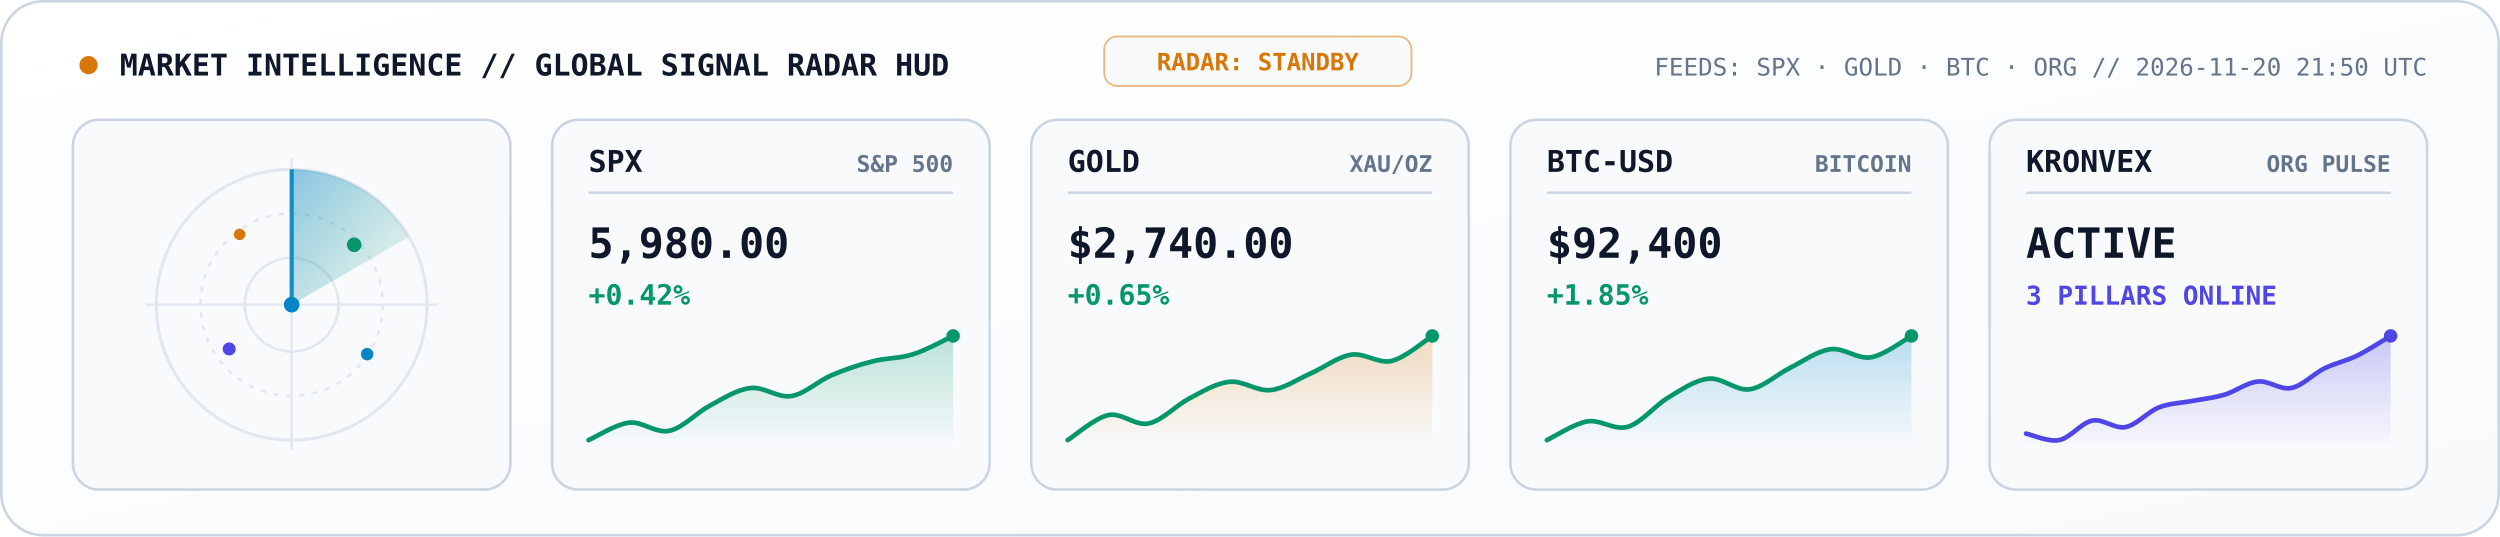
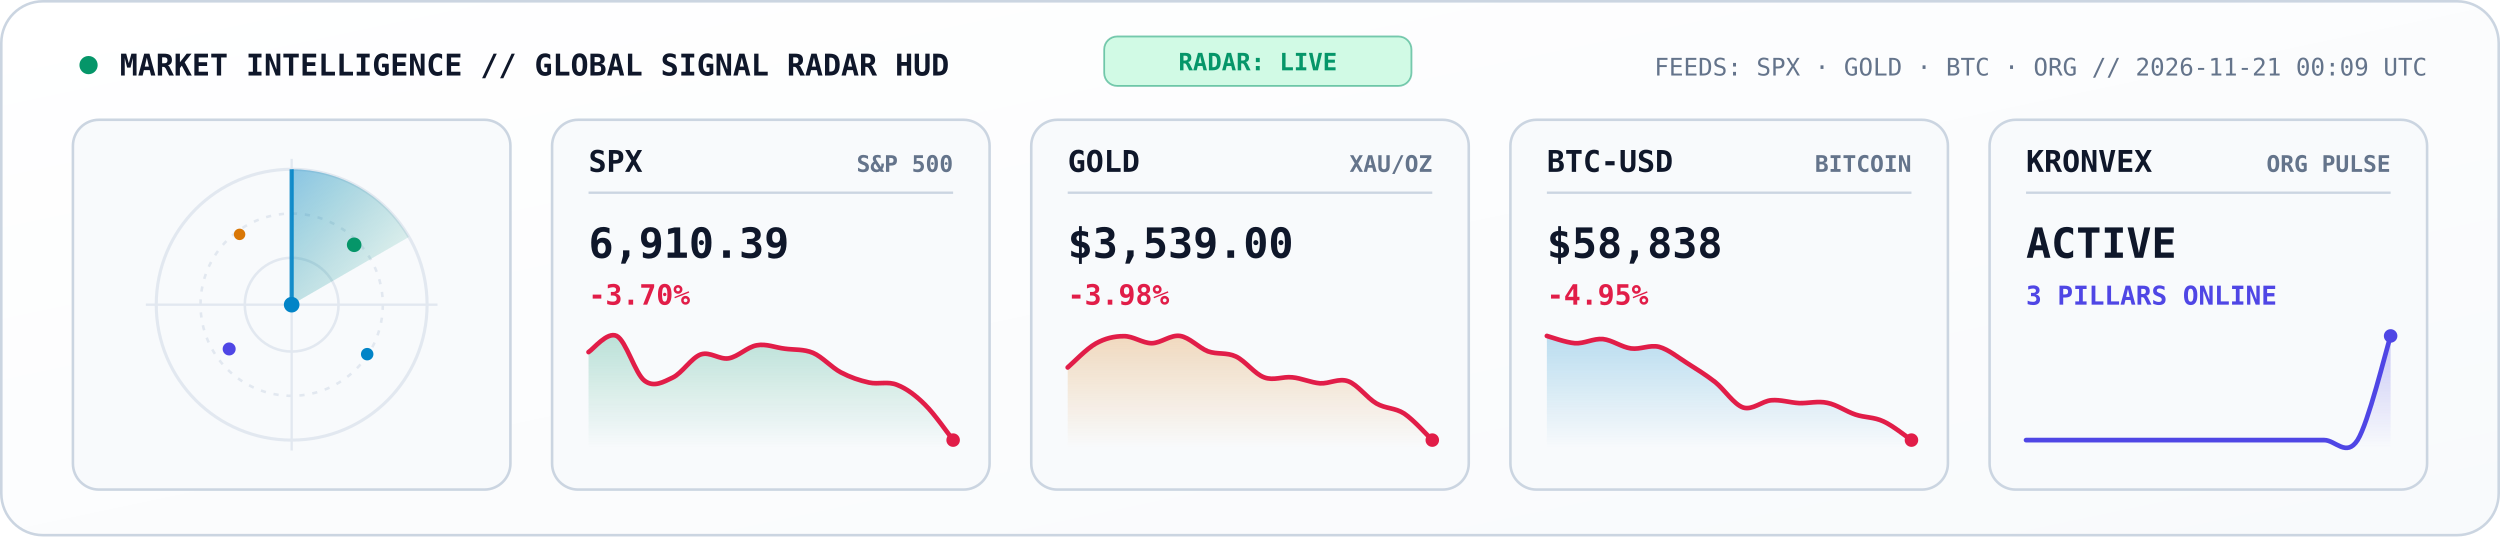
<svg xmlns="http://www.w3.org/2000/svg" viewBox="0 0 960 206" width="960" height="206" role="img" aria-label="KRONVEX Global Market and AI Signal Radar">
  <style>
    .mono { font-family: 'JetBrains Mono', 'Fira Code', 'SF Mono', Consolas, monospace; }
  </style>
  <defs>
    <linearGradient id="radarBg" x1="0" y1="0" x2="1" y2="1">
      <stop offset="0%" stop-color="#FFFFFF" />
      <stop offset="100%" stop-color="#F8FAFC" />
    </linearGradient>
    <linearGradient id="radarBeam" x1="0" y1="0" x2="1" y2="1">
      <stop offset="0%" stop-color="#0284C7" stop-opacity="0.45" />
      <stop offset="100%" stop-color="#059669" stop-opacity="0.02" />
    </linearGradient>
    <linearGradient id="gradSpx" x1="0" y1="0" x2="0" y2="1">
      <stop offset="0%" stop-color="#059669" stop-opacity="0.25" />
      <stop offset="100%" stop-color="#059669" stop-opacity="0" />
    </linearGradient>
    <linearGradient id="gradGold" x1="0" y1="0" x2="0" y2="1">
      <stop offset="0%" stop-color="#D97706" stop-opacity="0.25" />
      <stop offset="100%" stop-color="#D97706" stop-opacity="0" />
    </linearGradient>
    <linearGradient id="gradBtc" x1="0" y1="0" x2="0" y2="1">
      <stop offset="0%" stop-color="#0284C7" stop-opacity="0.25" />
      <stop offset="100%" stop-color="#0284C7" stop-opacity="0" />
    </linearGradient>
    <linearGradient id="gradOrg" x1="0" y1="0" x2="0" y2="1">
      <stop offset="0%" stop-color="#4F46E5" stop-opacity="0.28" />
      <stop offset="100%" stop-color="#4F46E5" stop-opacity="0" />
    </linearGradient>
  </defs>
  <rect x="0.5" y="0.5" width="959" height="205" rx="16" fill="url(#radarBg)" stroke="#CBD5E1" stroke-width="1" />
-   <circle cx="34" cy="25" r="3.5" fill="#D97706">
+   <circle cx="34" cy="25" r="3.5" fill="#059669">
    <animate attributeName="opacity" values="1;0.3;1" dur="2s" repeatCount="indefinite" />
  </circle>
  <text x="46" y="29" fill="#0F172A" font-size="11.5" font-weight="800" class="mono">MARKET INTELLIGENCE // GLOBAL SIGNAL RADAR HUD</text>
-   <rect x="424" y="14" width="118" height="19" rx="5" fill="#F8FAFC" stroke="#D97706" stroke-width="0.7" stroke-opacity="0.5" />
-   <text x="483" y="27" text-anchor="middle" fill="#D97706" font-size="9.2" font-weight="800" class="mono">RADAR: STANDBY</text>
-   <text x="932" y="29" text-anchor="end" fill="#64748B" font-size="9.3" class="mono">FEEDS: SPX · GOLD · BTC · ORG  //  2026-11-20 21:50 UTC</text>
+   <rect x="424" y="14" width="118" height="19" rx="5" fill="#D1FAE5" stroke="#059669" stroke-width="0.7" stroke-opacity="0.5" />
+   <text x="483" y="27" text-anchor="middle" fill="#059669" font-size="9.2" font-weight="800" class="mono">RADAR: LIVE</text>
+   <text x="932" y="29" text-anchor="end" fill="#64748B" font-size="9.3" class="mono">FEEDS: SPX · GOLD · BTC · ORG  //  2026-11-21 00:09 UTC</text>
  <rect x="28" y="46" width="168" height="142" rx="10" fill="#F8FAFC" stroke="#CBD5E1" stroke-width="1" />
  <circle cx="112" cy="117" r="52" fill="none" stroke="#E2E8F0" stroke-width="1.2" />
  <circle cx="112" cy="117" r="35" fill="none" stroke="#E2E8F0" stroke-width="1" stroke-dasharray="2,3" />
  <circle cx="112" cy="117" r="18" fill="none" stroke="#E2E8F0" stroke-width="1" />
  <line x1="56" y1="117" x2="168" y2="117" stroke="#E2E8F0" stroke-width="0.9" />
  <line x1="112" y1="61" x2="112" y2="173" stroke="#E2E8F0" stroke-width="0.9" />
  <g>
    <animateTransform attributeName="transform" type="rotate" from="0 112 117" to="360 112 117" dur="5.2s" repeatCount="indefinite" />
    <path d="M 112 117 L 112 65 A 52 52 0 0 1 157 91 Z" fill="url(#radarBeam)" />
    <line x1="112" y1="117" x2="112" y2="65" stroke="#0284C7" stroke-width="1.6" stroke-opacity="0.9" />
  </g>
  <circle cx="136" cy="94" r="2.8" fill="#059669">
    <animate attributeName="opacity" values="0.2;1;0.2" dur="2.6s" repeatCount="indefinite" />
  </circle>
  <circle cx="88" cy="134" r="2.5" fill="#4F46E5">
    <animate attributeName="opacity" values="0.2;1;0.2" dur="3.3s" repeatCount="indefinite" />
  </circle>
  <circle cx="141" cy="136" r="2.4" fill="#0284C7">
    <animate attributeName="opacity" values="0.15;1;0.15" dur="3.9s" repeatCount="indefinite" />
  </circle>
  <circle cx="92" cy="90" r="2.2" fill="#D97706">
    <animate attributeName="opacity" values="0.2;0.95;0.2" dur="2.9s" repeatCount="indefinite" />
  </circle>
  <circle cx="112" cy="117" r="3" fill="#0284C7" />
  <rect x="212" y="46" width="168" height="142" rx="10" fill="#F8FAFC" stroke="#CBD5E1" stroke-width="1" />
  <text x="226" y="66" fill="#0F172A" font-size="11.5" font-weight="800" class="mono">SPX</text>
  <text x="366" y="66" text-anchor="end" fill="#64748B" font-size="8.8" font-weight="600" class="mono">S&amp;P 500</text>
  <line x1="226" y1="74" x2="366" y2="74" stroke="#CBD5E1" stroke-width="0.9" />
-   <text x="226" y="99" fill="#0F172A" font-size="16" font-weight="800" class="mono">5,980.00</text>
-   <text x="226" y="117" fill="#059669" font-size="10.8" font-weight="700" class="mono">+0.42%</text>
-   <path d="M 226.0 169.0 C 228.6 167.9, 236.4 162.9, 241.6 162.3 C 246.7 161.7, 251.9 166.6, 257.1 165.4 C 262.3 164.3, 267.5 158.4, 272.7 155.7 C 277.9 152.9, 283.0 149.6, 288.2 149.0 C 293.4 148.4, 298.6 152.9, 303.8 152.1 C 309.0 151.3, 314.1 146.3, 319.3 144.1 C 324.5 141.9, 329.7 140.1, 334.9 138.8 C 340.1 137.4, 345.3 137.7, 350.4 136.1 C 355.6 134.5, 363.4 130.2, 366.0 129.0 L 366.0 172.0 L 226.0 172.0 Z" fill="url(#gradSpx)" />
-   <path d="M 226.0 169.0 C 228.6 167.9, 236.4 162.9, 241.6 162.3 C 246.7 161.7, 251.9 166.6, 257.1 165.4 C 262.3 164.3, 267.5 158.4, 272.7 155.7 C 277.9 152.9, 283.0 149.6, 288.2 149.0 C 293.4 148.4, 298.6 152.9, 303.8 152.1 C 309.0 151.3, 314.1 146.3, 319.3 144.1 C 324.5 141.9, 329.7 140.1, 334.9 138.8 C 340.1 137.4, 345.3 137.7, 350.4 136.1 C 355.6 134.5, 363.4 130.2, 366.0 129.0" fill="none" stroke="#059669" stroke-width="1.8" stroke-linecap="round" />
-   <circle cx="366.0" cy="129.0" r="2.6" fill="#059669" />
+   <text x="226" y="99" fill="#0F172A" font-size="16" font-weight="800" class="mono">6,910.39</text>
+   <text x="226" y="117" fill="#E11D48" font-size="10.8" font-weight="700" class="mono">-3.70%</text>
+   <path d="M 226.0 135.2 C 227.8 134.1, 233.2 127.2, 236.8 129.0 C 240.4 130.8, 243.9 143.5, 247.5 146.2 C 251.1 148.9, 254.7 146.7, 258.3 145.0 C 261.9 143.3, 265.5 137.4, 269.1 136.1 C 272.7 134.9, 276.3 138.2, 279.8 137.6 C 283.4 137.0, 287.0 133.2, 290.6 132.6 C 294.2 131.9, 297.8 133.5, 301.4 133.9 C 305.0 134.4, 308.6 134.0, 312.2 135.5 C 315.7 137.0, 319.3 141.1, 322.9 143.0 C 326.5 144.9, 330.1 146.1, 333.7 146.9 C 337.3 147.7, 340.9 146.3, 344.5 147.8 C 348.1 149.2, 351.6 151.8, 355.2 155.4 C 358.8 158.9, 364.2 166.7, 366.0 169.0 L 366.0 172.0 L 226.0 172.0 Z" fill="url(#gradSpx)" />
+   <path d="M 226.0 135.2 C 227.8 134.1, 233.2 127.2, 236.8 129.0 C 240.4 130.8, 243.9 143.5, 247.5 146.2 C 251.1 148.9, 254.7 146.7, 258.3 145.0 C 261.9 143.3, 265.5 137.4, 269.1 136.1 C 272.7 134.9, 276.3 138.2, 279.8 137.6 C 283.4 137.0, 287.0 133.2, 290.6 132.6 C 294.2 131.9, 297.8 133.5, 301.4 133.9 C 305.0 134.4, 308.6 134.0, 312.2 135.5 C 315.7 137.0, 319.3 141.1, 322.9 143.0 C 326.5 144.9, 330.1 146.1, 333.7 146.9 C 337.3 147.7, 340.9 146.3, 344.5 147.8 C 348.1 149.2, 351.6 151.8, 355.2 155.4 C 358.8 158.9, 364.2 166.7, 366.0 169.0" fill="none" stroke="#E11D48" stroke-width="1.8" stroke-linecap="round" />
+   <circle cx="366.0" cy="169.0" r="2.6" fill="#E11D48" />
  <rect x="396" y="46" width="168" height="142" rx="10" fill="#F8FAFC" stroke="#CBD5E1" stroke-width="1" />
  <text x="410" y="66" fill="#0F172A" font-size="11.5" font-weight="800" class="mono">GOLD</text>
  <text x="550" y="66" text-anchor="end" fill="#64748B" font-size="8.8" font-weight="600" class="mono">XAU/OZ</text>
  <line x1="410" y1="74" x2="550" y2="74" stroke="#CBD5E1" stroke-width="0.9" />
-   <text x="410" y="99" fill="#0F172A" font-size="16" font-weight="800" class="mono">$2,740.00</text>
-   <text x="410" y="117" fill="#059669" font-size="10.8" font-weight="700" class="mono">+0.65%</text>
-   <path d="M 410.0 169.0 C 412.6 167.4, 420.4 160.5, 425.6 159.4 C 430.7 158.3, 435.9 163.7, 441.1 162.6 C 446.3 161.5, 451.5 155.7, 456.7 153.0 C 461.9 150.3, 467.0 147.1, 472.2 146.6 C 477.4 146.1, 482.6 150.3, 487.8 149.8 C 493.0 149.3, 498.1 145.7, 503.3 143.4 C 508.5 141.1, 513.7 137.0, 518.9 136.2 C 524.1 135.4, 529.3 139.8, 534.4 138.6 C 539.6 137.4, 547.4 130.6, 550.0 129.0 L 550.0 172.0 L 410.0 172.0 Z" fill="url(#gradGold)" />
-   <path d="M 410.0 169.0 C 412.6 167.4, 420.4 160.5, 425.6 159.4 C 430.7 158.3, 435.9 163.7, 441.1 162.6 C 446.3 161.5, 451.5 155.7, 456.7 153.0 C 461.9 150.3, 467.0 147.1, 472.2 146.6 C 477.4 146.1, 482.6 150.3, 487.8 149.8 C 493.0 149.3, 498.1 145.7, 503.3 143.4 C 508.5 141.1, 513.7 137.0, 518.9 136.2 C 524.1 135.4, 529.3 139.8, 534.4 138.6 C 539.6 137.4, 547.4 130.6, 550.0 129.0" fill="none" stroke="#059669" stroke-width="1.8" stroke-linecap="round" />
-   <circle cx="550.0" cy="129.0" r="2.6" fill="#059669" />
+   <text x="410" y="99" fill="#0F172A" font-size="16" font-weight="800" class="mono">$3,539.00</text>
+   <text x="410" y="117" fill="#E11D48" font-size="10.8" font-weight="700" class="mono">-3.98%</text>
+   <path d="M 410.0 141.1 C 411.8 139.6, 417.2 133.9, 420.8 131.9 C 424.4 129.9, 427.9 129.1, 431.5 129.1 C 435.1 129.0, 438.7 131.8, 442.3 131.8 C 445.9 131.7, 449.5 128.5, 453.1 129.0 C 456.7 129.5, 460.3 133.5, 463.8 134.9 C 467.4 136.2, 471.0 135.2, 474.6 136.9 C 478.2 138.6, 481.8 143.6, 485.4 144.9 C 489.0 146.3, 492.6 144.5, 496.2 144.9 C 499.7 145.2, 503.3 146.9, 506.9 147.2 C 510.5 147.4, 514.1 145.1, 517.7 146.4 C 521.3 147.7, 524.9 152.8, 528.5 154.9 C 532.1 157.0, 535.6 156.5, 539.2 158.8 C 542.8 161.2, 548.2 167.3, 550.0 169.0 L 550.0 172.0 L 410.0 172.0 Z" fill="url(#gradGold)" />
+   <path d="M 410.0 141.1 C 411.8 139.6, 417.2 133.9, 420.8 131.9 C 424.4 129.9, 427.9 129.1, 431.5 129.1 C 435.1 129.0, 438.7 131.8, 442.3 131.8 C 445.9 131.7, 449.5 128.5, 453.1 129.0 C 456.7 129.5, 460.3 133.5, 463.8 134.9 C 467.4 136.2, 471.0 135.2, 474.6 136.9 C 478.2 138.6, 481.8 143.6, 485.4 144.9 C 489.0 146.3, 492.6 144.5, 496.2 144.9 C 499.7 145.2, 503.3 146.9, 506.9 147.2 C 510.5 147.4, 514.1 145.1, 517.7 146.4 C 521.3 147.7, 524.9 152.8, 528.5 154.9 C 532.1 157.0, 535.6 156.5, 539.2 158.8 C 542.8 161.2, 548.2 167.3, 550.0 169.0" fill="none" stroke="#E11D48" stroke-width="1.8" stroke-linecap="round" />
+   <circle cx="550.0" cy="169.0" r="2.6" fill="#E11D48" />
  <rect x="580" y="46" width="168" height="142" rx="10" fill="#F8FAFC" stroke="#CBD5E1" stroke-width="1" />
  <text x="594" y="66" fill="#0F172A" font-size="11.5" font-weight="800" class="mono">BTC-USD</text>
  <text x="734" y="66" text-anchor="end" fill="#64748B" font-size="8.8" font-weight="600" class="mono">BITCOIN</text>
  <line x1="594" y1="74" x2="734" y2="74" stroke="#CBD5E1" stroke-width="0.9" />
-   <text x="594" y="99" fill="#0F172A" font-size="16" font-weight="800" class="mono">$92,400</text>
-   <text x="594" y="117" fill="#059669" font-size="10.8" font-weight="700" class="mono">+1.85%</text>
-   <path d="M 594.0 169.0 C 596.6 167.8, 604.4 162.7, 609.6 161.8 C 614.7 161.0, 619.9 165.4, 625.1 163.9 C 630.3 162.3, 635.5 155.7, 640.7 152.6 C 645.9 149.5, 651.0 145.9, 656.2 145.4 C 661.4 144.9, 666.6 150.2, 671.8 149.5 C 677.0 148.8, 682.1 143.9, 687.3 141.3 C 692.5 138.7, 697.7 134.8, 702.9 134.1 C 708.1 133.4, 713.3 138.1, 718.4 137.2 C 723.6 136.4, 731.4 130.4, 734.0 129.0 L 734.0 172.0 L 594.0 172.0 Z" fill="url(#gradBtc)" />
-   <path d="M 594.0 169.0 C 596.6 167.8, 604.4 162.7, 609.6 161.8 C 614.7 161.0, 619.9 165.4, 625.1 163.9 C 630.3 162.3, 635.5 155.7, 640.7 152.6 C 645.9 149.5, 651.0 145.9, 656.2 145.4 C 661.4 144.9, 666.6 150.2, 671.8 149.5 C 677.0 148.8, 682.1 143.9, 687.3 141.3 C 692.5 138.7, 697.7 134.8, 702.9 134.1 C 708.1 133.4, 713.3 138.1, 718.4 137.2 C 723.6 136.4, 731.4 130.4, 734.0 129.0" fill="none" stroke="#059669" stroke-width="1.8" stroke-linecap="round" />
-   <circle cx="734.0" cy="129.0" r="2.6" fill="#059669" />
+   <text x="594" y="99" fill="#0F172A" font-size="16" font-weight="800" class="mono">$58,838</text>
+   <text x="594" y="117" fill="#E11D48" font-size="10.8" font-weight="700" class="mono">-4.95%</text>
+   <path d="M 594.0 129.0 C 595.8 129.5, 601.2 131.5, 604.8 131.8 C 608.4 132.0, 611.9 129.9, 615.5 130.2 C 619.1 130.6, 622.7 133.3, 626.3 133.8 C 629.9 134.3, 633.5 132.3, 637.1 133.2 C 640.7 134.2, 644.3 137.2, 647.8 139.4 C 651.4 141.7, 655.0 143.9, 658.6 146.7 C 662.2 149.6, 665.8 155.3, 669.4 156.5 C 673.0 157.6, 676.6 154.0, 680.2 153.7 C 683.7 153.4, 687.3 154.6, 690.9 154.8 C 694.5 154.9, 698.1 153.9, 701.7 154.7 C 705.3 155.4, 708.9 158.0, 712.5 159.2 C 716.1 160.4, 719.6 160.1, 723.2 161.8 C 726.8 163.4, 732.2 167.8, 734.0 169.0 L 734.0 172.0 L 594.0 172.0 Z" fill="url(#gradBtc)" />
+   <path d="M 594.0 129.0 C 595.8 129.5, 601.2 131.5, 604.8 131.8 C 608.4 132.0, 611.9 129.9, 615.5 130.2 C 619.1 130.6, 622.7 133.3, 626.3 133.8 C 629.9 134.3, 633.5 132.3, 637.1 133.2 C 640.7 134.2, 644.3 137.2, 647.8 139.4 C 651.4 141.7, 655.0 143.9, 658.6 146.7 C 662.2 149.6, 665.8 155.3, 669.4 156.5 C 673.0 157.6, 676.6 154.0, 680.2 153.7 C 683.7 153.4, 687.3 154.6, 690.9 154.8 C 694.5 154.9, 698.1 153.9, 701.7 154.7 C 705.3 155.4, 708.9 158.0, 712.5 159.2 C 716.1 160.4, 719.6 160.1, 723.2 161.8 C 726.8 163.4, 732.2 167.8, 734.0 169.0" fill="none" stroke="#E11D48" stroke-width="1.8" stroke-linecap="round" />
+   <circle cx="734.0" cy="169.0" r="2.6" fill="#E11D48" />
  <rect x="764" y="46" width="168" height="142" rx="10" fill="#F8FAFC" stroke="#CBD5E1" stroke-width="1" />
  <text x="778" y="66" fill="#0F172A" font-size="11.5" font-weight="800" class="mono">KRONVEX</text>
  <text x="918" y="66" text-anchor="end" fill="#64748B" font-size="8.8" font-weight="600" class="mono">ORG PULSE</text>
  <line x1="778" y1="74" x2="918" y2="74" stroke="#CBD5E1" stroke-width="0.9" />
  <text x="778" y="99" fill="#0F172A" font-size="16" font-weight="800" class="mono">ACTIVE</text>
  <text x="778" y="117" fill="#4F46E5" font-size="10" font-weight="700" class="mono">3 PILLARS ONLINE</text>
-   <path d="M 778.0 166.5 C 780.1 166.9, 786.5 169.8, 790.7 169.0 C 795.0 168.2, 799.2 162.3, 803.5 161.5 C 807.7 160.7, 811.9 164.8, 816.2 164.0 C 820.4 163.2, 824.7 158.2, 828.9 156.5 C 833.2 154.8, 837.4 154.8, 841.6 154.0 C 845.9 153.2, 850.1 152.8, 854.4 151.5 C 858.6 150.2, 862.8 146.9, 867.1 146.5 C 871.3 146.1, 875.6 149.8, 879.8 149.0 C 884.1 148.2, 888.3 143.6, 892.5 141.5 C 896.8 139.4, 901.0 138.6, 905.3 136.5 C 909.5 134.4, 915.9 130.2, 918.0 129.0 L 918.0 172.0 L 778.0 172.0 Z" fill="url(#gradOrg)" />
-   <path d="M 778.0 166.5 C 780.1 166.9, 786.5 169.8, 790.7 169.0 C 795.0 168.2, 799.2 162.3, 803.5 161.5 C 807.7 160.7, 811.9 164.8, 816.2 164.0 C 820.4 163.2, 824.7 158.2, 828.9 156.5 C 833.2 154.8, 837.4 154.8, 841.6 154.0 C 845.9 153.2, 850.1 152.8, 854.4 151.5 C 858.6 150.2, 862.8 146.9, 867.1 146.5 C 871.3 146.1, 875.6 149.8, 879.8 149.0 C 884.1 148.2, 888.3 143.6, 892.5 141.5 C 896.8 139.4, 901.0 138.6, 905.3 136.5 C 909.5 134.4, 915.9 130.2, 918.0 129.0" fill="none" stroke="#4F46E5" stroke-width="1.8" stroke-linecap="round" />
+   <path d="M 778.0 169.0 C 780.1 169.0, 786.5 169.0, 790.7 169.0 C 795.0 169.0, 799.2 169.0, 803.5 169.0 C 807.7 169.0, 811.9 169.0, 816.2 169.0 C 820.4 169.0, 824.7 169.0, 828.9 169.0 C 833.2 169.0, 837.4 169.0, 841.6 169.0 C 845.9 169.0, 850.1 169.0, 854.4 169.0 C 858.6 169.0, 862.8 169.0, 867.1 169.0 C 871.3 169.0, 875.6 169.0, 879.8 169.0 C 884.1 169.0, 888.3 169.0, 892.5 169.0 C 896.8 169.0, 901.0 175.7, 905.3 169.0 C 909.5 162.3, 915.9 135.7, 918.0 129.0 L 918.0 172.0 L 778.0 172.0 Z" fill="url(#gradOrg)" />
+   <path d="M 778.0 169.0 C 780.1 169.0, 786.5 169.0, 790.7 169.0 C 795.0 169.0, 799.2 169.0, 803.5 169.0 C 807.7 169.0, 811.9 169.0, 816.2 169.0 C 820.4 169.0, 824.7 169.0, 828.9 169.0 C 833.2 169.0, 837.4 169.0, 841.6 169.0 C 845.9 169.0, 850.1 169.0, 854.4 169.0 C 858.6 169.0, 862.8 169.0, 867.1 169.0 C 871.3 169.0, 875.6 169.0, 879.8 169.0 C 884.1 169.0, 888.3 169.0, 892.5 169.0 C 896.8 169.0, 901.0 175.7, 905.3 169.0 C 909.5 162.3, 915.9 135.7, 918.0 129.0" fill="none" stroke="#4F46E5" stroke-width="1.8" stroke-linecap="round" />
  <circle cx="918.0" cy="129.0" r="2.6" fill="#4F46E5" />
</svg>
